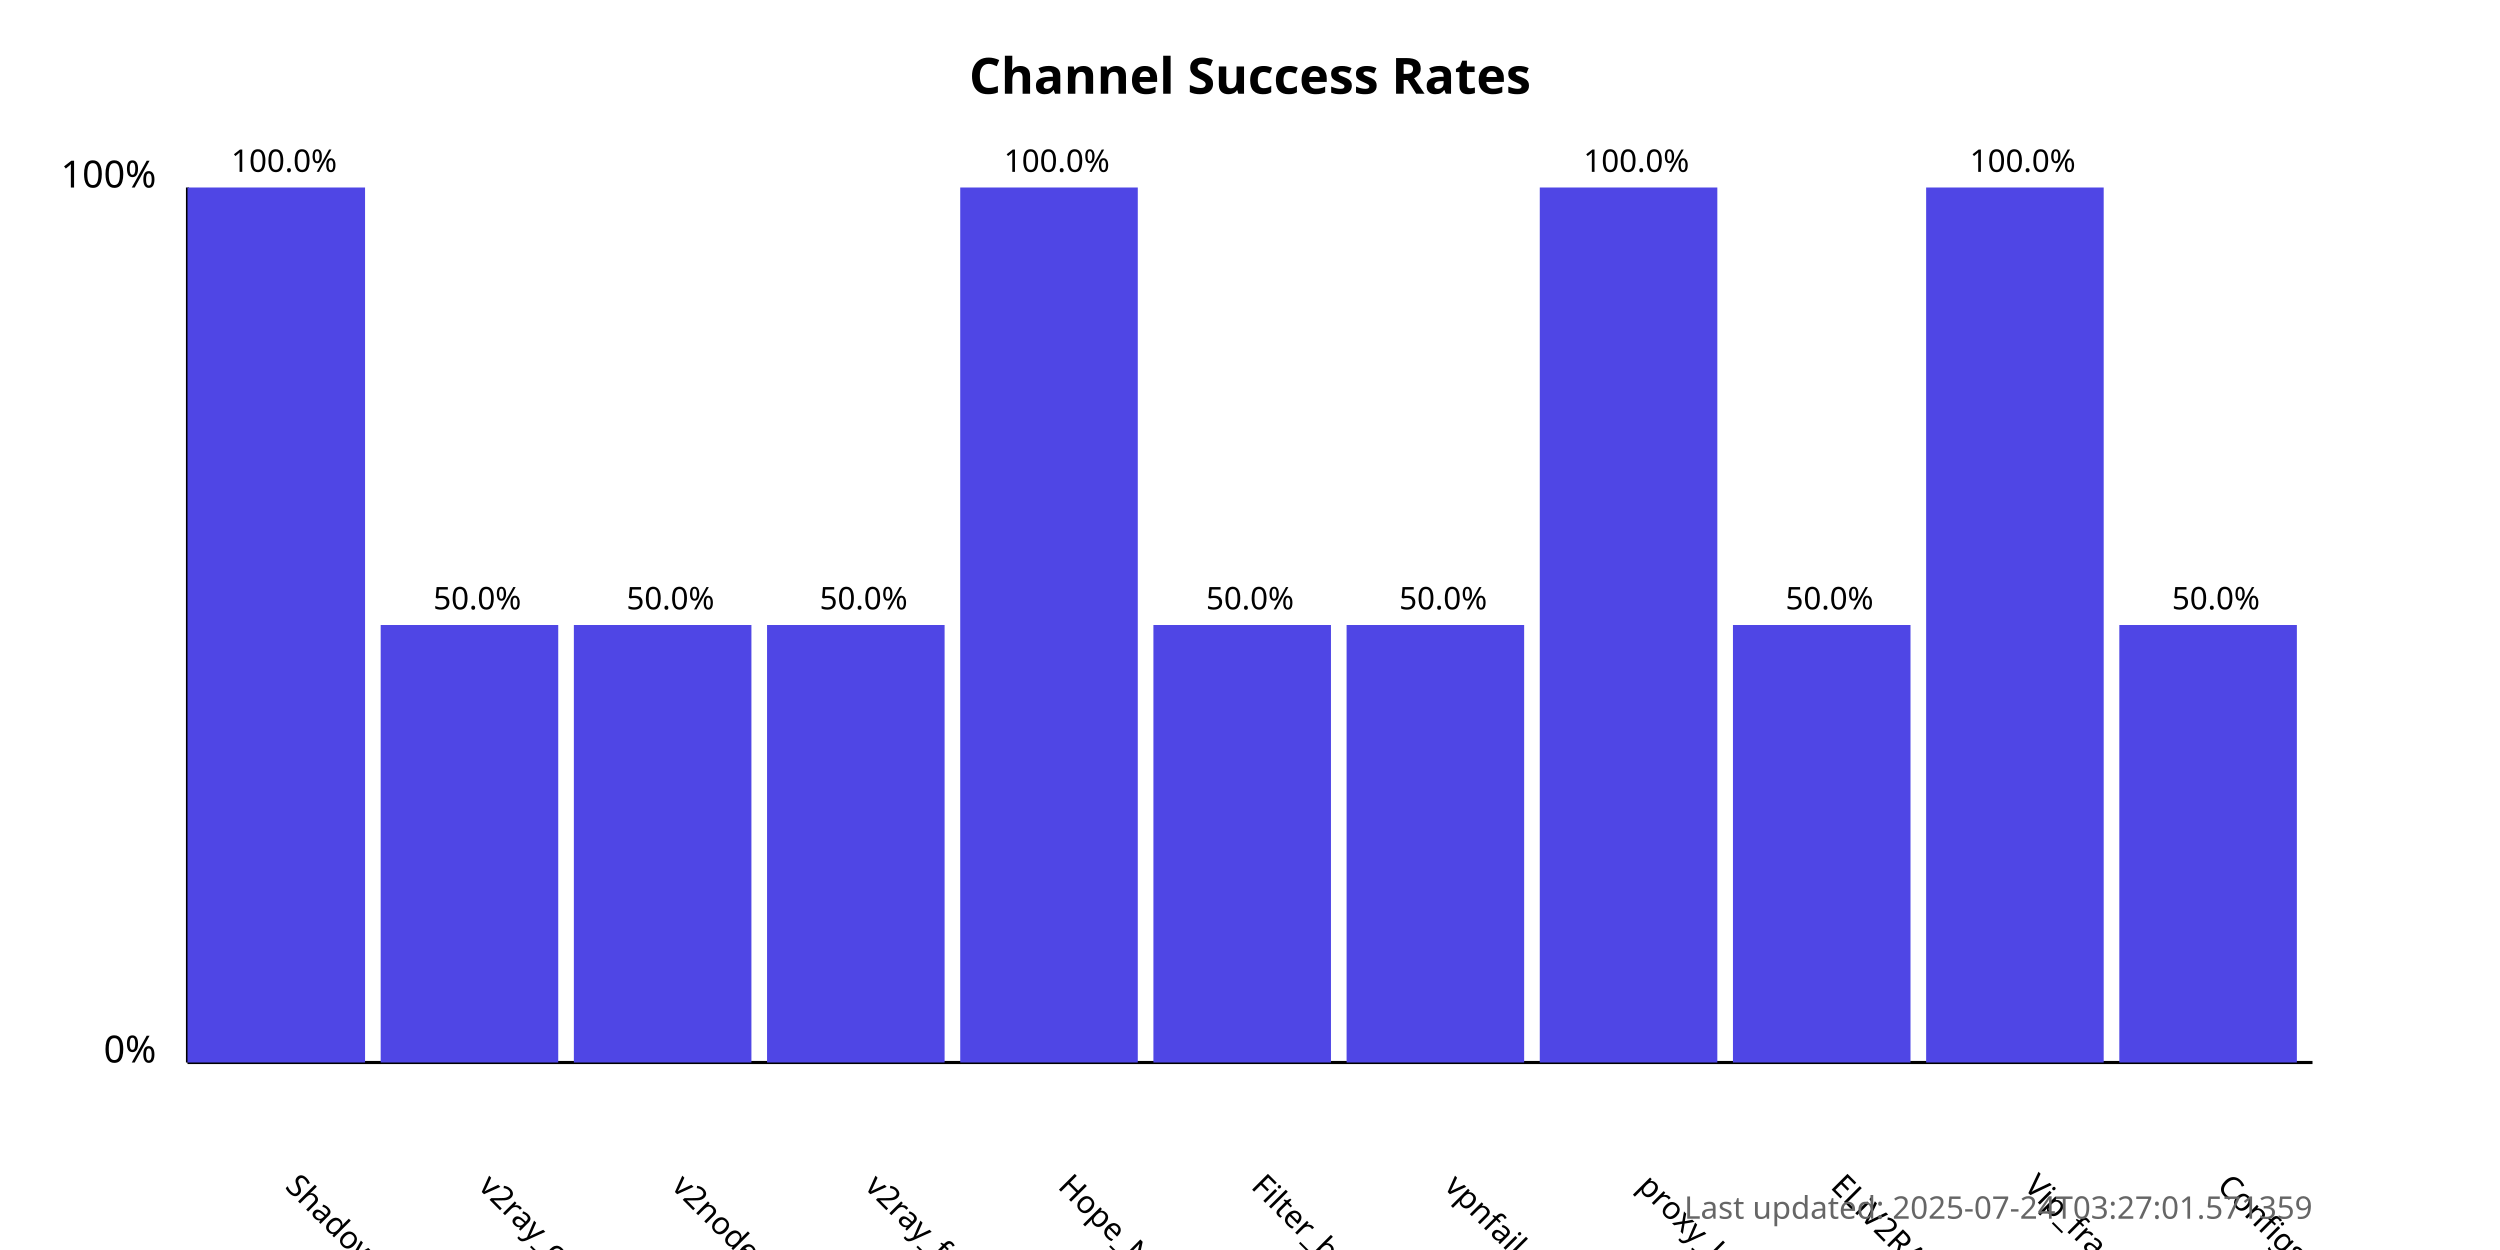
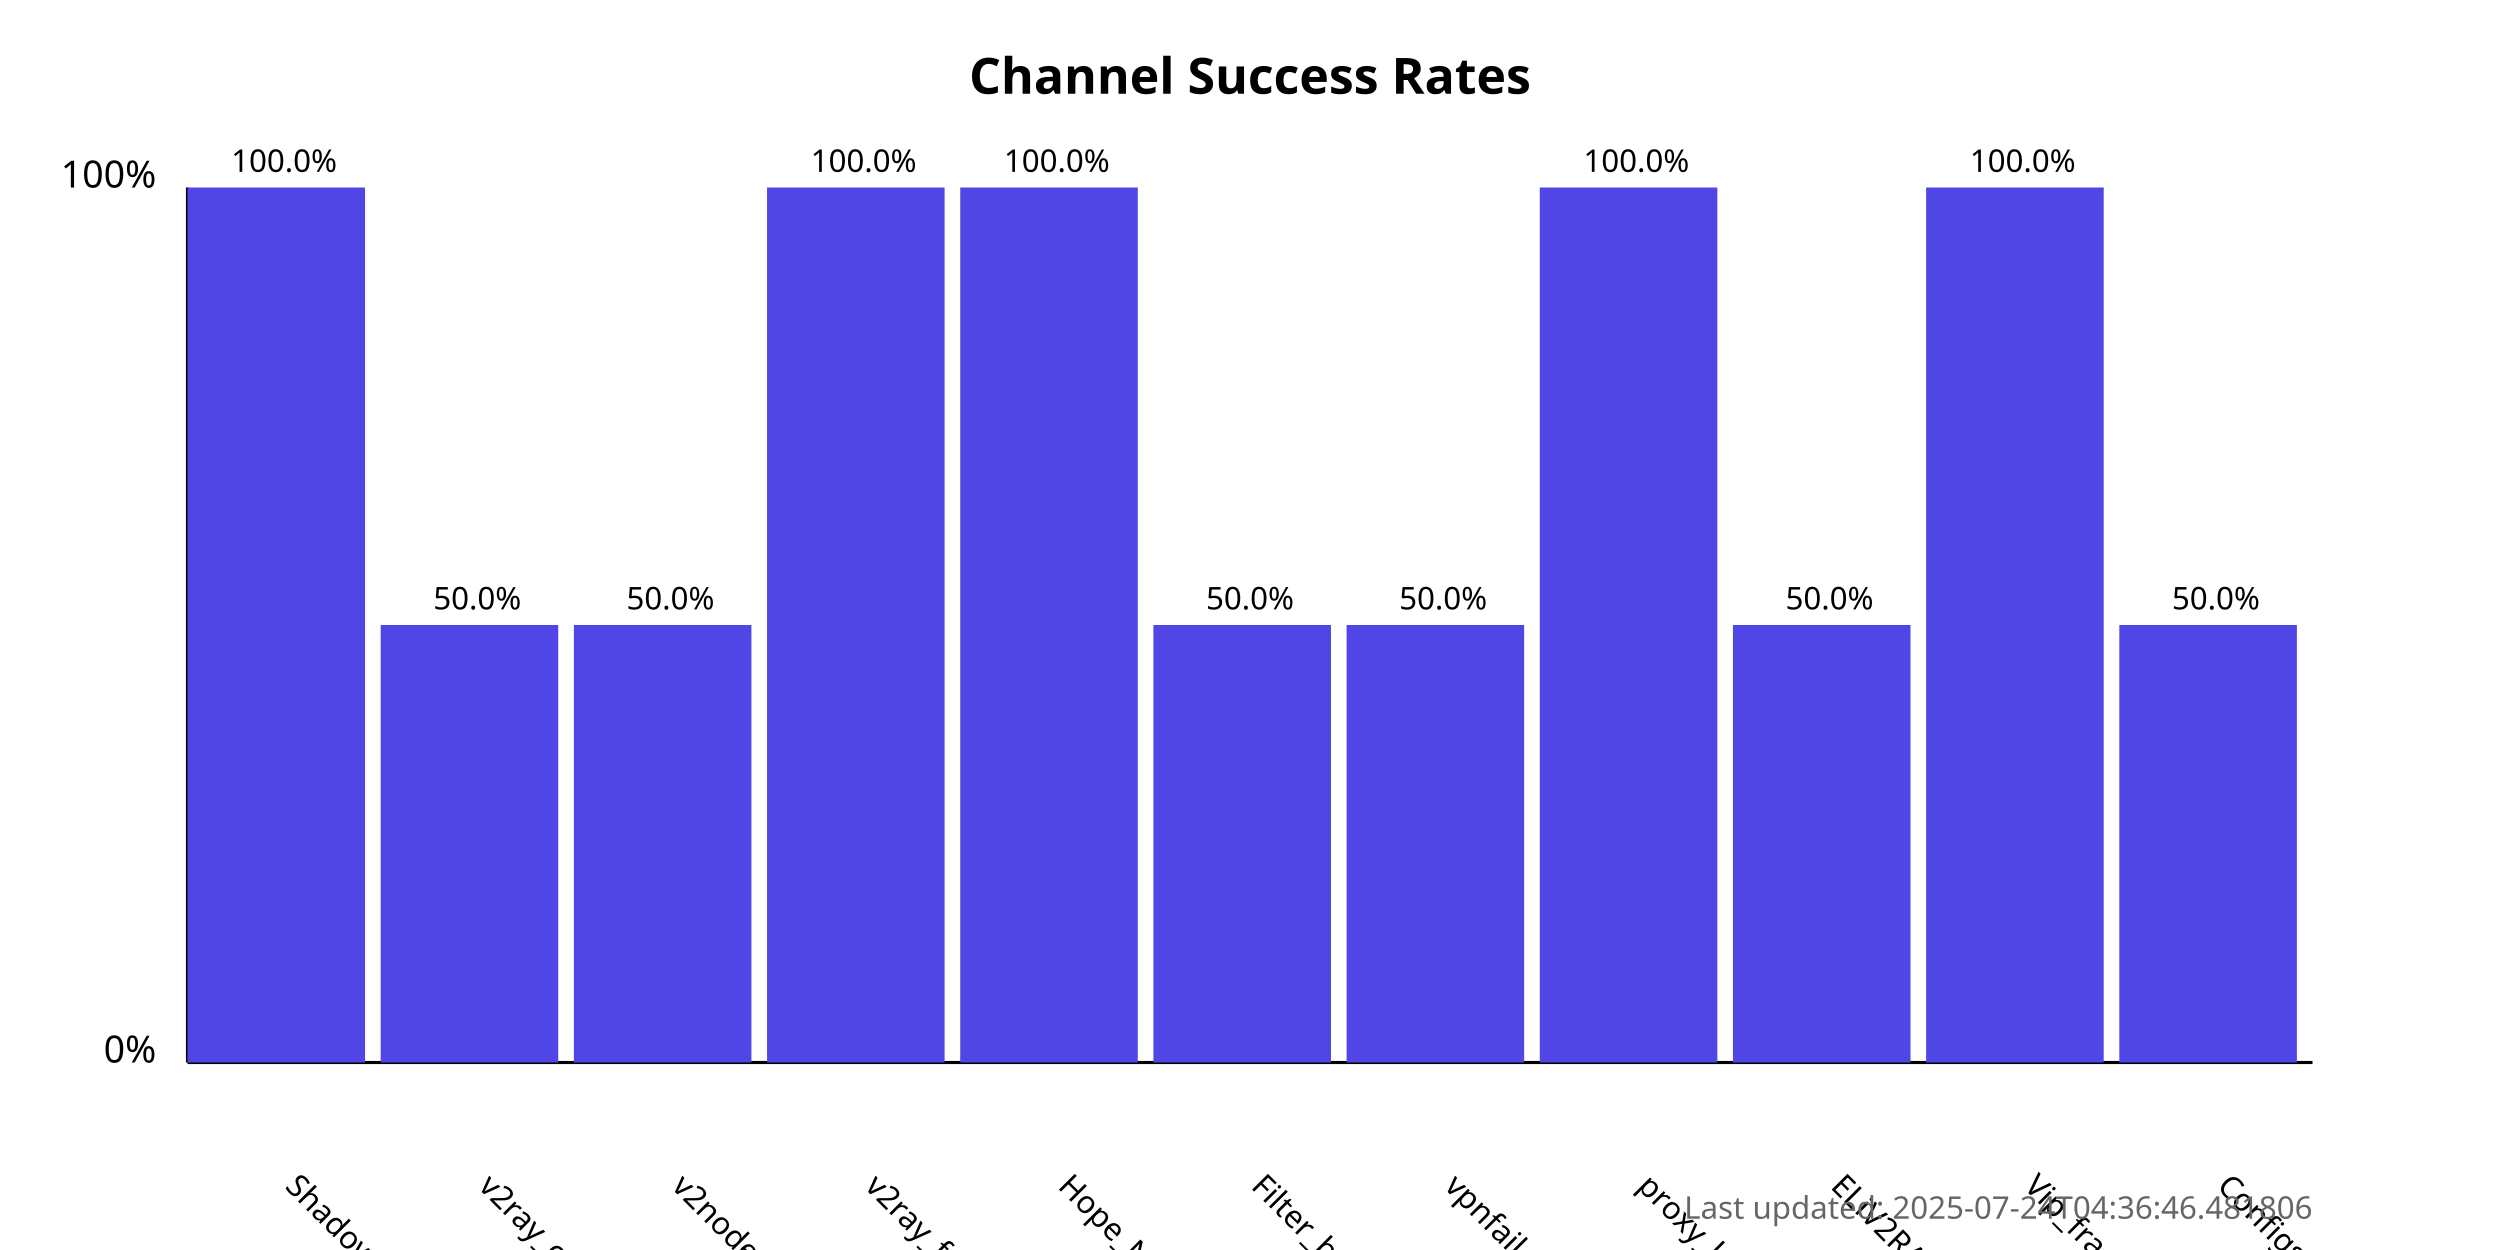
<svg xmlns="http://www.w3.org/2000/svg" width="800" height="400">
  <style>
            .chart-title { font: bold 16px sans-serif; }
            .axis-label { font: 12px sans-serif; }
            .tick-label { font: 10px sans-serif; }
            .bar { fill: #4f46e5; }
            .bar:hover { fill: #6366f1; }
            .timestamp { font: 10px sans-serif; fill: #666; }
        </style>
  <text x="400.0" y="30" text-anchor="middle" class="chart-title">
            Channel Success Rates
        </text>
  <line x1="60" y1="340" x2="60" y2="60" stroke="black" stroke-width="1" />
  <line x1="60" y1="340" x2="740" y2="340" stroke="black" stroke-width="1" />
  <text x="50" y="340" text-anchor="end" class="axis-label">0%</text>
  <text x="50" y="60" text-anchor="end" class="axis-label">100%</text>
  <g>
    <rect x="60" y="60.0" width="56.818" height="280.0" class="bar" />
    <text x="90.909" y="380" transform="rotate(45, 90.90909, 380)" text-anchor="start" class="tick-label">
                ShadowProxy66
            </text>
    <text x="90.909" y="55.0" text-anchor="middle" class="tick-label">
                100.0%
            </text>
  </g>
  <g>
    <rect x="121.818" y="200.0" width="56.818" height="140.0" class="bar" />
    <text x="152.727" y="380" transform="rotate(45, 152.7273, 380)" text-anchor="start" class="tick-label">
                v2ray_configs_pool
            </text>
    <text x="152.727" y="195.0" text-anchor="middle" class="tick-label">
                50.0%
            </text>
  </g>
  <g>
    <rect x="183.636" y="200.0" width="56.818" height="140.0" class="bar" />
    <text x="214.545" y="380" transform="rotate(45, 214.5455, 380)" text-anchor="start" class="tick-label">
                v2nodes
            </text>
    <text x="214.545" y="195.0" text-anchor="middle" class="tick-label">
                50.0%
            </text>
  </g>
  <g>
-     <rect x="245.455" y="200.0" width="56.818" height="140.0" class="bar" />
+     <rect x="245.455" y="60.0" width="56.818" height="280.0" class="bar" />
    <text x="276.364" y="380" transform="rotate(45, 276.3636, 380)" text-anchor="start" class="tick-label">
                v2ray_free_conf
            </text>
-     <text x="276.364" y="195.0" text-anchor="middle" class="tick-label">
-                 50.0%
+     <text x="276.364" y="55.0" text-anchor="middle" class="tick-label">
+                 100.0%
            </text>
  </g>
  <g>
    <rect x="307.273" y="60.0" width="56.818" height="280.0" class="bar" />
    <text x="338.182" y="380" transform="rotate(45, 338.1818, 380)" text-anchor="start" class="tick-label">
                Hope_Net
            </text>
    <text x="338.182" y="55.0" text-anchor="middle" class="tick-label">
                100.0%
            </text>
  </g>
  <g>
    <rect x="369.091" y="200.0" width="56.818" height="140.0" class="bar" />
    <text x="400.0" y="380" transform="rotate(45, 400.0, 380)" text-anchor="start" class="tick-label">
                Filter_breaker
            </text>
    <text x="400.0" y="195.0" text-anchor="middle" class="tick-label">
                50.0%
            </text>
  </g>
  <g>
    <rect x="430.909" y="200.0" width="56.818" height="140.0" class="bar" />
    <text x="461.818" y="380" transform="rotate(45, 461.8182, 380)" text-anchor="start" class="tick-label">
                vpnfail_vless
            </text>
    <text x="461.818" y="195.0" text-anchor="middle" class="tick-label">
                50.0%
            </text>
  </g>
  <g>
    <rect x="492.727" y="60.0" width="56.818" height="280.0" class="bar" />
    <text x="523.636" y="380" transform="rotate(45, 523.6364, 380)" text-anchor="start" class="tick-label">
                proxy_kafee
            </text>
    <text x="523.636" y="55.0" text-anchor="middle" class="tick-label">
                100.0%
            </text>
  </g>
  <g>
    <rect x="554.545" y="200.0" width="56.818" height="140.0" class="bar" />
    <text x="585.455" y="380" transform="rotate(45, 585.4545, 380)" text-anchor="start" class="tick-label">
                ELiV2RAY
            </text>
    <text x="585.455" y="195.0" text-anchor="middle" class="tick-label">
                50.0%
            </text>
  </g>
  <g>
    <rect x="616.364" y="60.0" width="56.818" height="280.0" class="bar" />
    <text x="647.273" y="380" transform="rotate(45, 647.2727, 380)" text-anchor="start" class="tick-label">
                Vip_fragment_v2ray
            </text>
    <text x="647.273" y="55.0" text-anchor="middle" class="tick-label">
                100.0%
            </text>
  </g>
  <g>
    <rect x="678.182" y="200.0" width="56.818" height="140.0" class="bar" />
    <text x="709.091" y="380" transform="rotate(45, 709.0909, 380)" text-anchor="start" class="tick-label">
                ConfigsHubPlus
            </text>
    <text x="709.091" y="195.0" text-anchor="middle" class="tick-label">
                50.0%
            </text>
  </g>
  <text x="740" y="390" text-anchor="end" class="timestamp">
-             Last updated: 2025-07-24T03:27:01.571359
+             Last updated: 2025-07-24T04:36:46.481806
        </text>
</svg>
